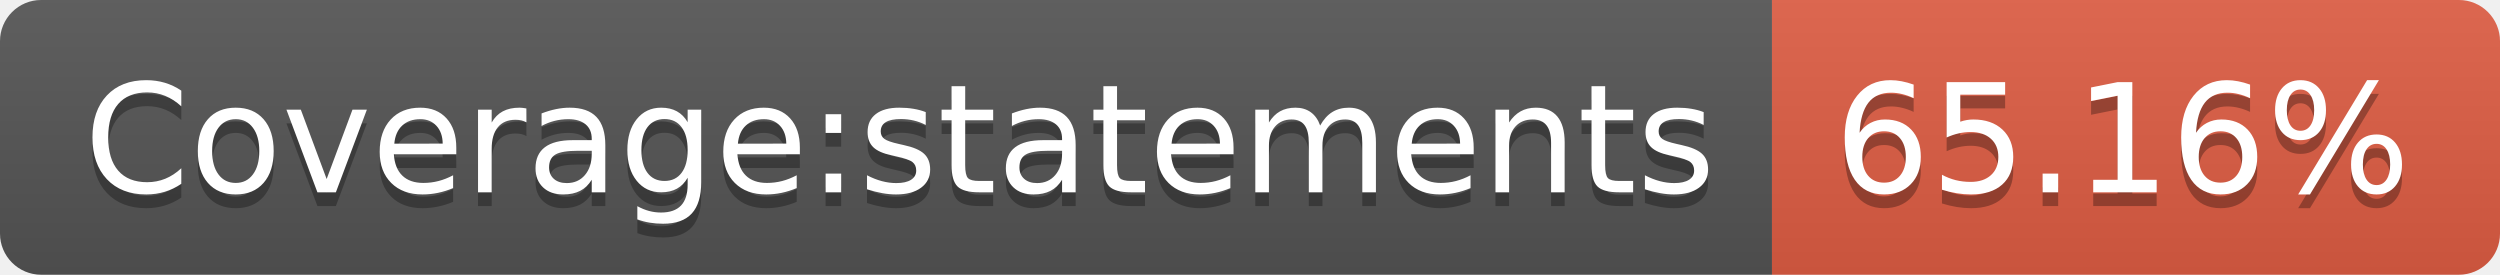
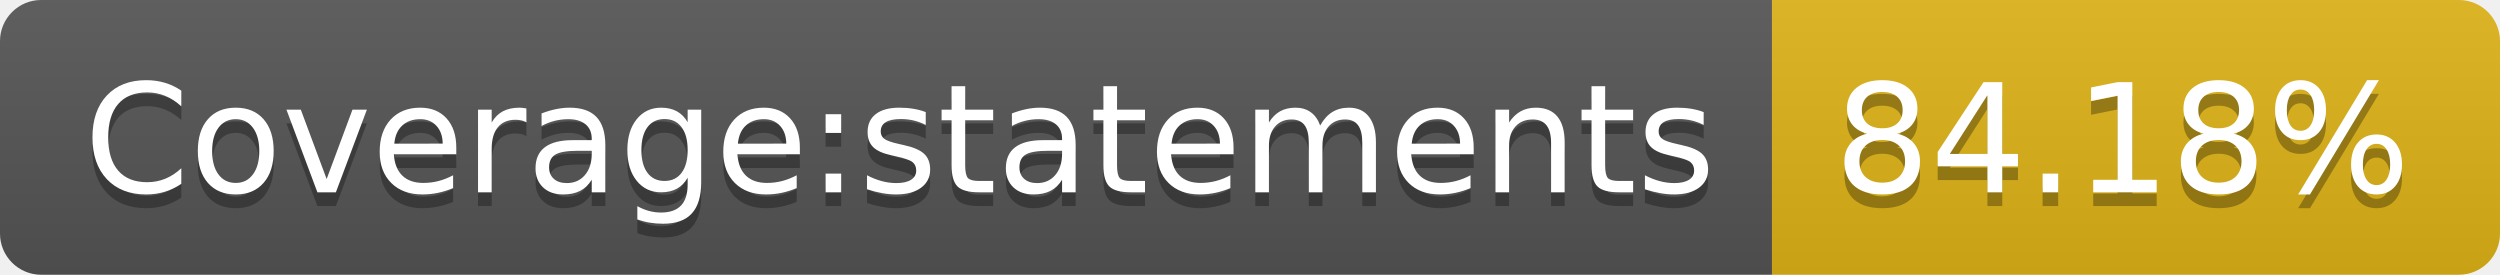
- <svg xmlns="http://www.w3.org/2000/svg" width="182" height="20" role="img" aria-label="Coverage:statements: 65.16%">
+ <svg xmlns="http://www.w3.org/2000/svg" width="182" height="20" role="img" aria-label="Coverage:statements: 84.18%">
  <linearGradient id="s" x2="0" y2="100%">
    <stop offset="0" stop-color="#bbb" stop-opacity=".1" />
    <stop offset="1" stop-opacity=".1" />
  </linearGradient>
  <clipPath id="r">
    <rect width="182" height="20" rx="3" fill="#fff" />
  </clipPath>
  <g clip-path="url(#r)">
    <rect width="129" height="20" fill="#555" />
-     <rect x="129" width="53" height="20" fill="#e05d44" />
+     <rect x="129" width="53" height="20" fill="#dfb317" />
    <rect width="182" height="20" fill="url(#s)" />
  </g>
  <g fill="#fff" text-anchor="middle" font-family="Verdana,Geneva,DejaVu Sans,sans-serif" text-rendering="geometricPrecision" font-size="110">
    <text aria-hidden="true" x="655" y="150" fill="#010101" fill-opacity=".3" transform="scale(.1)" textLength="1190">Coverage:statements</text>
    <text x="655" y="140" transform="scale(.1)" fill="#fff" textLength="1190">Coverage:statements</text>
-     <text aria-hidden="true" x="1545" y="150" fill="#010101" fill-opacity=".3" transform="scale(.1)" textLength="430">65.16%</text>
-     <text x="1545" y="140" transform="scale(.1)" fill="#fff" textLength="430">65.16%</text>
+     <text aria-hidden="true" x="1545" y="150" fill="#010101" fill-opacity=".3" transform="scale(.1)" textLength="430">84.18%</text>
+     <text x="1545" y="140" transform="scale(.1)" fill="#fff" textLength="430">84.18%</text>
  </g>
</svg>
